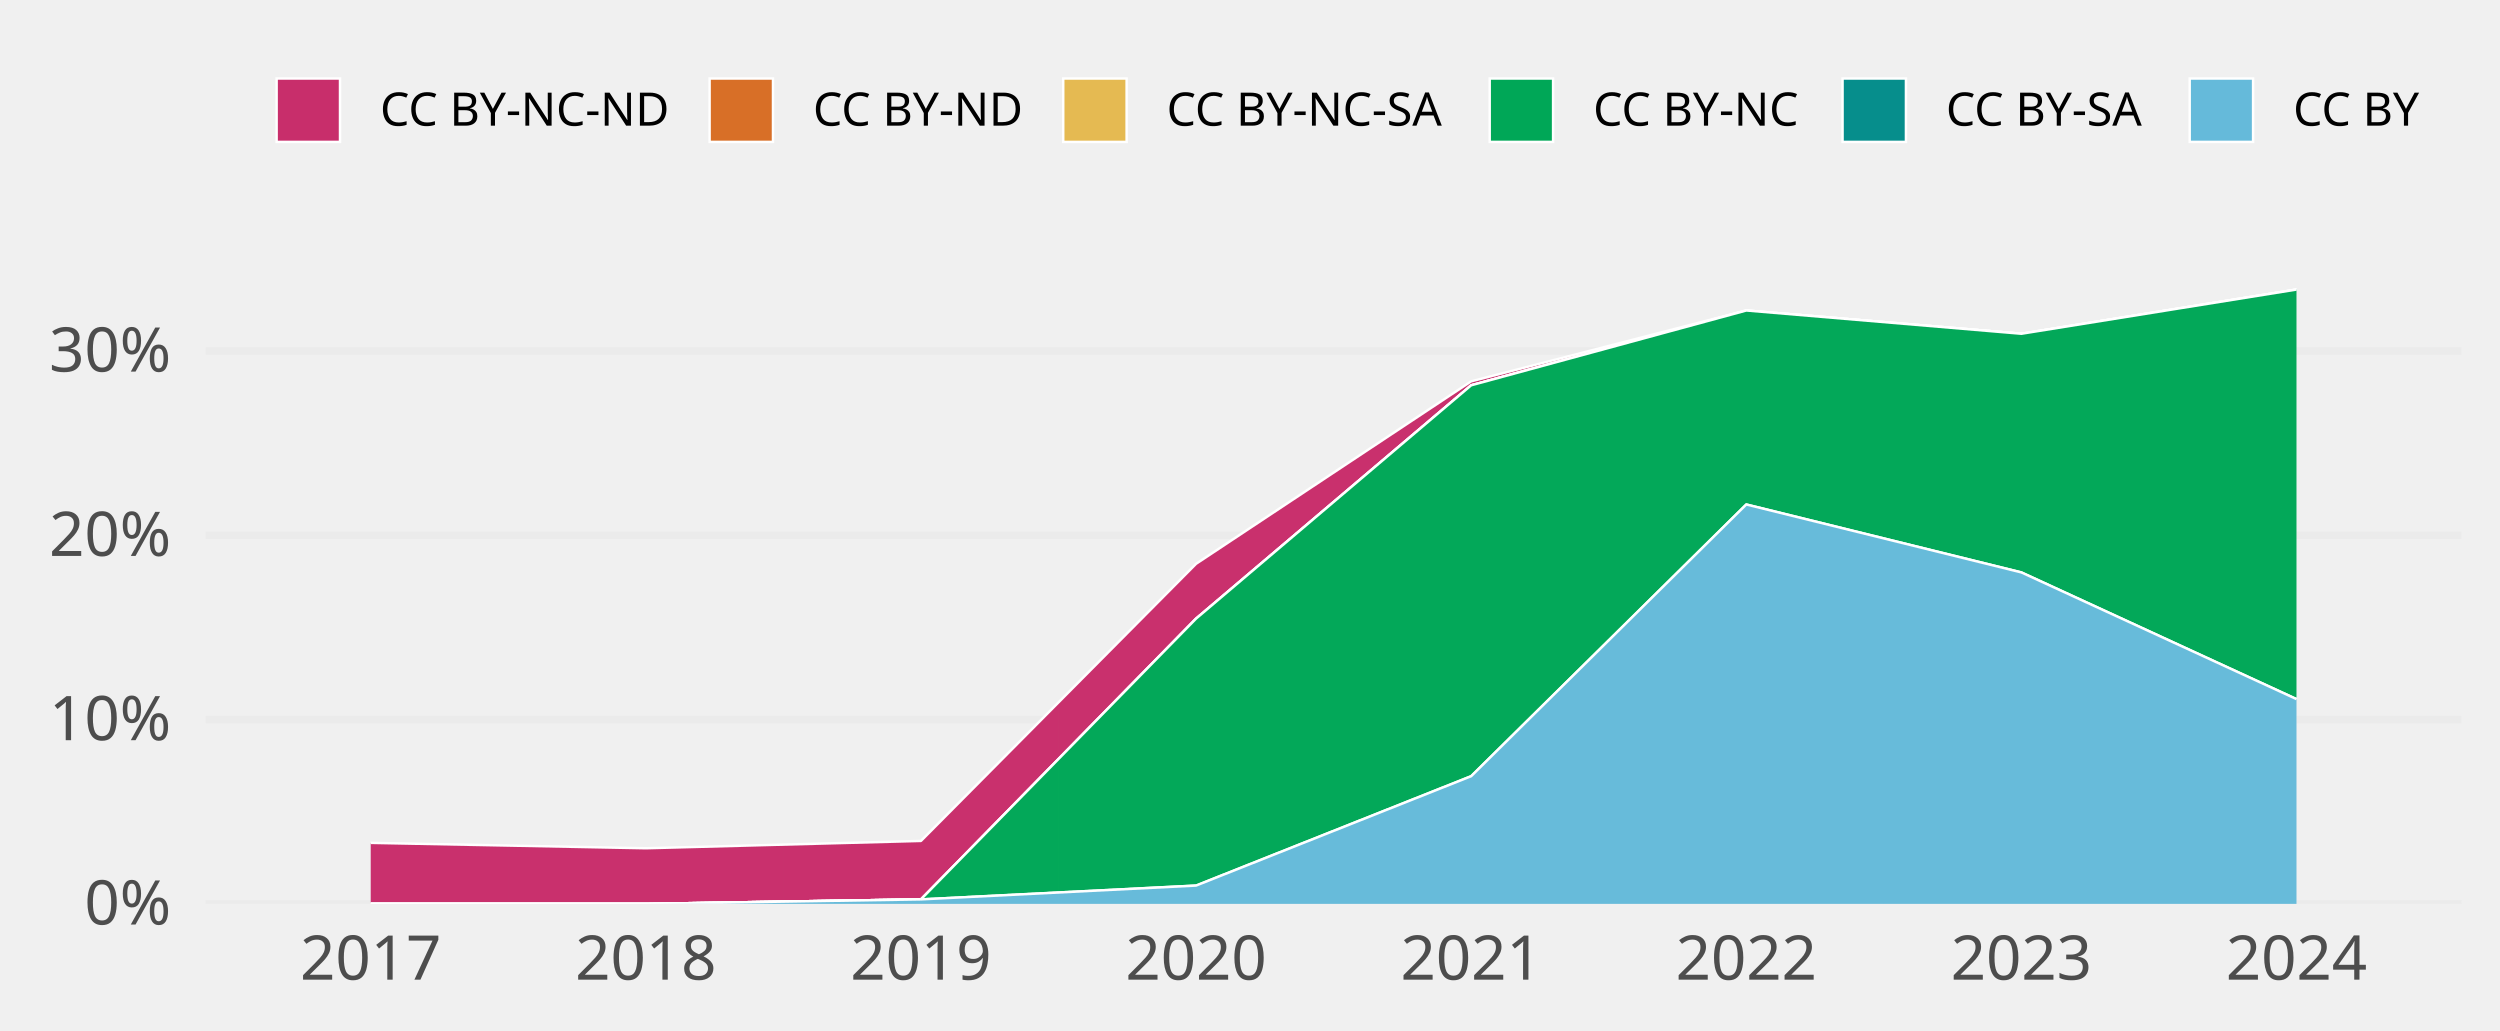
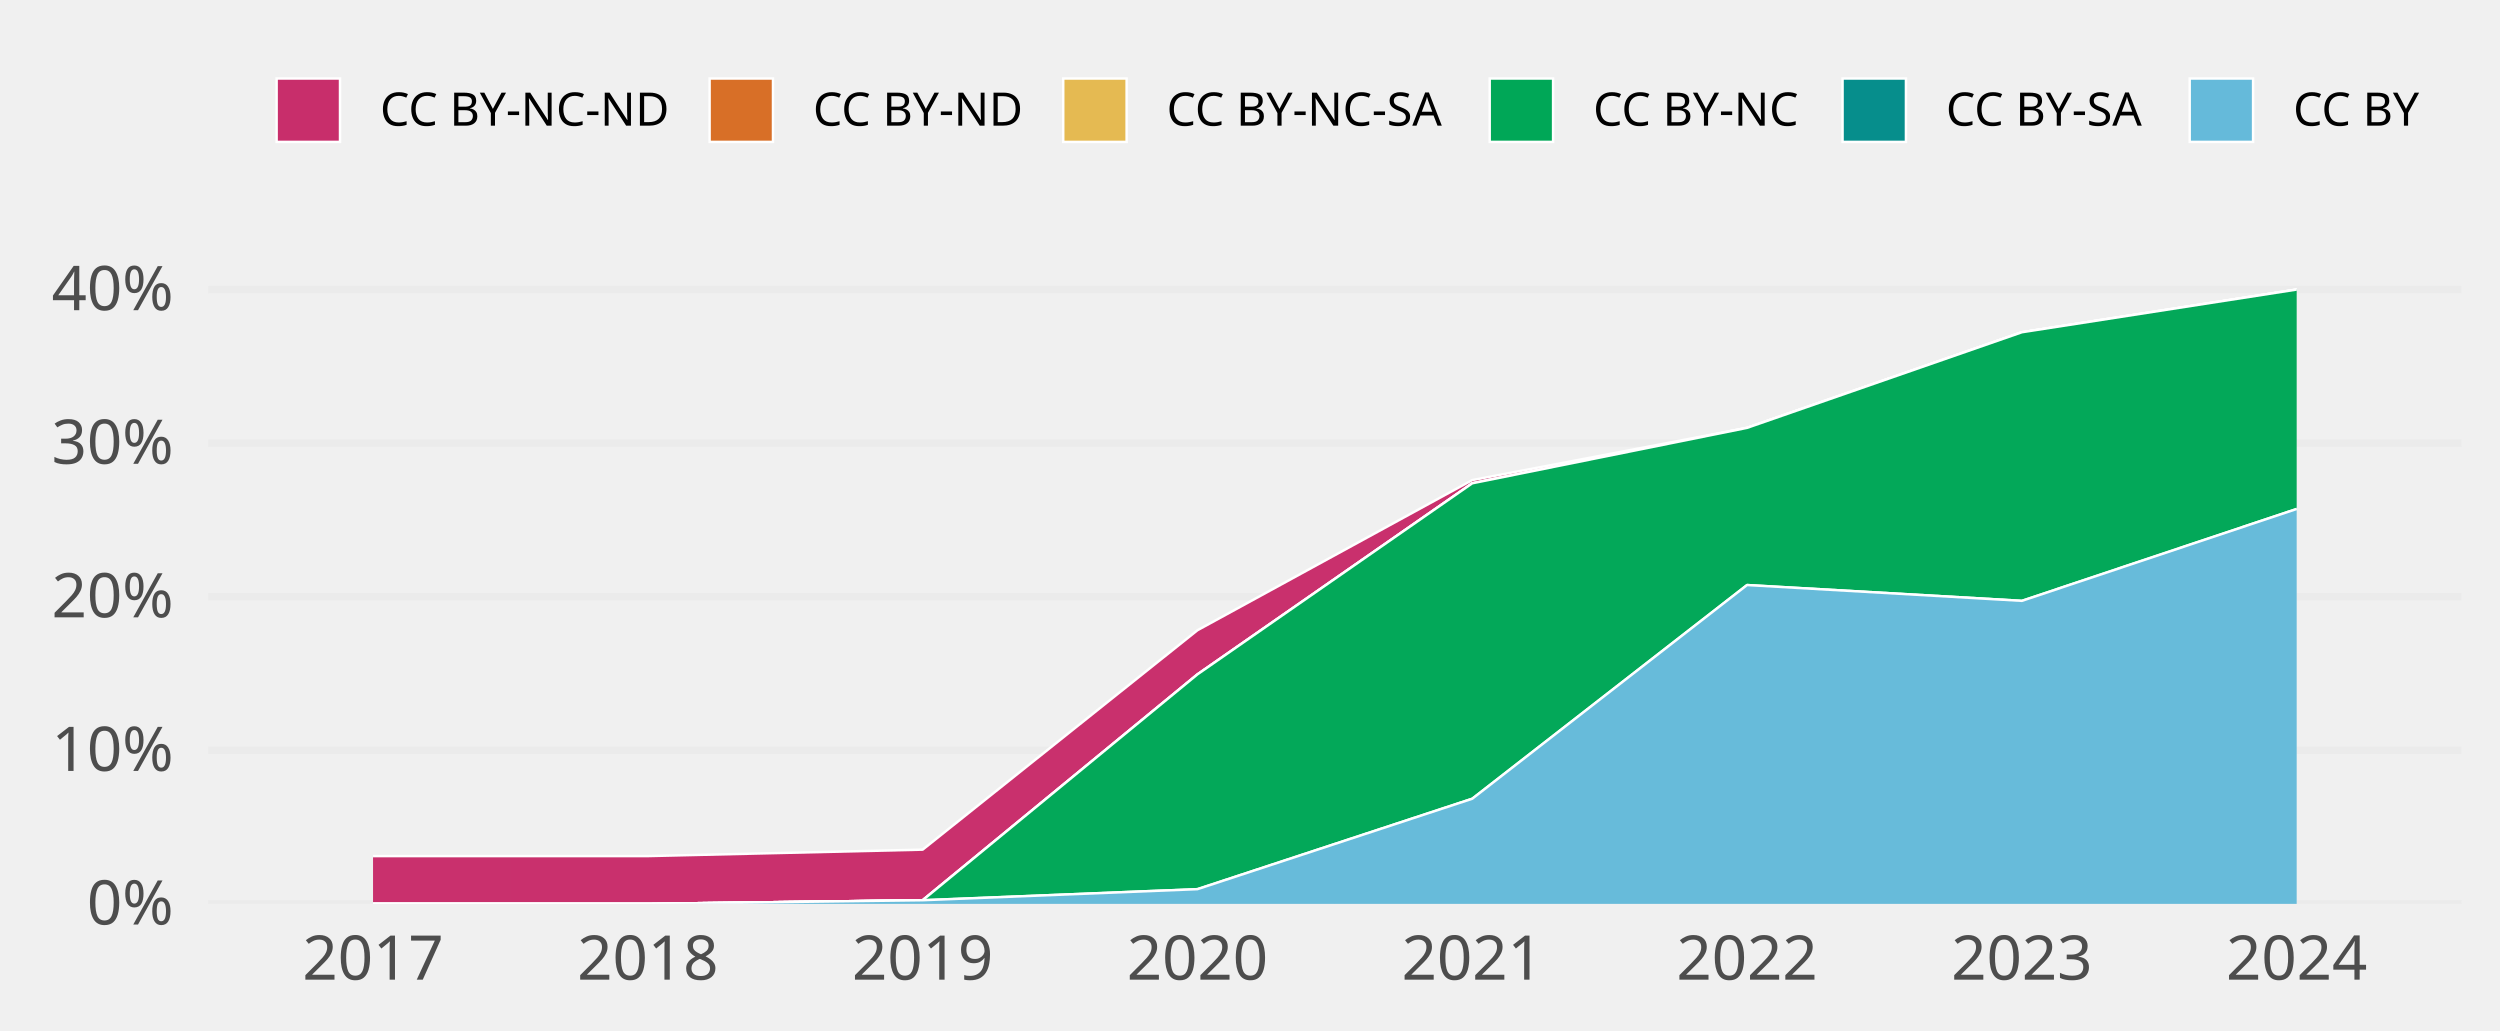
<svg xmlns="http://www.w3.org/2000/svg" class="svglite" width="648.00pt" height="266.98pt" viewBox="0 0 648.00 266.98">
  <defs>
    <style type="text/css">
    .svglite line, .svglite polyline, .svglite polygon, .svglite path, .svglite rect, .svglite circle {
      fill: none;
      stroke: #000000;
      stroke-linecap: round;
      stroke-linejoin: round;
      stroke-miterlimit: 10.00;
    }
    .svglite text {
      white-space: pre;
    }
  </style>
  </defs>
  <rect width="100%" height="100%" style="stroke: none; fill: none;" />
  <defs>
    <clipPath id="cpMC4wMHw2NDguMDB8MC4wMHwyNjYuOTg=">
      <rect x="0.00" y="0.00" width="648.00" height="266.98" />
    </clipPath>
  </defs>
  <g clip-path="url(#cpMC4wMHw2NDguMDB8MC4wMHwyNjYuOTg=)">
</g>
  <defs>
-     <clipPath id="cpNTMuMzF8NjM4LjA0fDY3LjA5fDIzNC4yOA==">
-       <rect x="53.31" y="67.09" width="584.73" height="167.19" />
+     <clipPath id="cpNTMuOTV8NjM4LjA0fDY3LjA5fDIzNC4yOA==">
+       <rect x="53.95" y="67.09" width="584.09" height="167.19" />
    </clipPath>
  </defs>
-   <g clip-path="url(#cpNTMuMzF8NjM4LjA0fDY3LjA5fDIzNC4yOA==)">
-     <polyline points="53.31,234.28 638.04,234.28 " style="stroke-width: 1.94; stroke: #EBEBEB; stroke-linecap: butt;" />
-     <polyline points="53.31,186.51 638.04,186.51 " style="stroke-width: 1.94; stroke: #EBEBEB; stroke-linecap: butt;" />
-     <polyline points="53.31,138.74 638.04,138.74 " style="stroke-width: 1.94; stroke: #EBEBEB; stroke-linecap: butt;" />
-     <polyline points="53.31,90.98 638.04,90.98 " style="stroke-width: 1.94; stroke: #EBEBEB; stroke-linecap: butt;" />
-     <polygon points="96.09,218.47 167.40,219.87 238.71,217.97 310.02,146.14 381.33,98.84 452.64,80.48 523.94,86.51 595.25,75.05 595.25,75.05 523.94,86.51 452.64,80.48 381.33,99.87 310.02,160.35 238.71,233.12 167.40,234.28 96.09,234.28 " style="stroke-width: 0.00; stroke: none; stroke-linecap: butt; fill: #C82E6B;" />
-     <polyline points="96.09,218.47 167.40,219.87 238.71,217.97 310.02,146.14 381.33,98.84 452.64,80.48 523.94,86.51 595.25,75.05 " style="stroke-width: 0.64; stroke: #FFFFFF; stroke-linecap: butt;" />
-     <polygon points="96.09,234.28 167.40,234.28 238.71,233.12 310.02,160.35 381.33,99.87 452.64,80.48 523.94,86.51 595.25,75.05 595.25,75.05 523.94,86.51 452.64,80.48 381.33,99.87 310.02,160.35 238.71,233.12 167.40,234.28 96.09,234.28 " style="stroke-width: 0.00; stroke: none; stroke-linecap: butt; fill: #D86F27;" />
-     <polyline points="96.09,234.28 167.40,234.28 238.71,233.12 310.02,160.35 381.33,99.87 452.64,80.48 523.94,86.51 595.25,75.05 " style="stroke-width: 0.64; stroke: #FFFFFF; stroke-linecap: butt;" />
-     <polygon points="96.09,234.28 167.40,234.28 238.71,233.12 310.02,160.35 381.33,99.87 452.64,80.48 523.94,86.51 595.25,75.05 595.25,75.05 523.94,86.51 452.64,80.48 381.33,99.87 310.02,160.35 238.71,233.12 167.40,234.28 96.09,234.28 " style="stroke-width: 0.00; stroke: none; stroke-linecap: butt; fill: #E5BA52;" />
-     <polyline points="96.09,234.28 167.40,234.28 238.71,233.12 310.02,160.35 381.33,99.87 452.64,80.48 523.94,86.51 595.25,75.05 " style="stroke-width: 0.64; stroke: #FFFFFF; stroke-linecap: butt;" />
-     <polygon points="96.09,234.28 167.40,234.28 238.71,233.12 310.02,160.35 381.33,99.87 452.64,80.48 523.94,86.51 595.25,75.05 595.25,181.21 523.94,148.37 452.64,130.76 381.33,201.19 310.02,229.54 238.71,233.12 167.40,234.28 96.09,234.28 " style="stroke-width: 0.00; stroke: none; stroke-linecap: butt; fill: #00A757;" />
-     <polyline points="96.09,234.28 167.40,234.28 238.71,233.12 310.02,160.35 381.33,99.87 452.64,80.48 523.94,86.51 595.25,75.05 " style="stroke-width: 0.64; stroke: #FFFFFF; stroke-linecap: butt;" />
-     <polygon points="96.09,234.28 167.40,234.28 238.71,233.12 310.02,229.54 381.33,201.19 452.64,130.76 523.94,148.37 595.25,181.21 595.25,181.21 523.94,148.37 452.64,130.76 381.33,201.19 310.02,229.54 238.71,233.12 167.40,234.28 96.09,234.28 " style="stroke-width: 0.00; stroke: none; stroke-linecap: butt; fill: #068E8C;" />
-     <polyline points="96.09,234.28 167.40,234.28 238.71,233.12 310.02,229.54 381.33,201.19 452.64,130.76 523.94,148.37 595.25,181.21 " style="stroke-width: 0.64; stroke: #FFFFFF; stroke-linecap: butt;" />
-     <polygon points="96.09,234.28 167.40,234.28 238.71,233.12 310.02,229.54 381.33,201.19 452.64,130.76 523.94,148.37 595.25,181.21 595.25,234.28 523.94,234.28 452.64,234.28 381.33,234.28 310.02,234.28 238.71,234.28 167.40,234.28 96.09,234.28 " style="stroke-width: 0.00; stroke: none; stroke-linecap: butt; fill: #65BADA;" />
-     <polyline points="96.09,234.28 167.40,234.28 238.71,233.12 310.02,229.54 381.33,201.19 452.64,130.76 523.94,148.37 595.25,181.21 " style="stroke-width: 0.64; stroke: #FFFFFF; stroke-linecap: butt;" />
-     <rect x="60.44" y="75.05" width="71.31" height="159.23" style="stroke-width: 1.07; stroke: none; stroke-linecap: butt; stroke-linejoin: miter; fill: #FFFFFF; fill-opacity: 0.012;" />
-     <rect x="131.75" y="75.05" width="71.31" height="159.23" style="stroke-width: 1.07; stroke: none; stroke-linecap: butt; stroke-linejoin: miter; fill: #FFFFFF; fill-opacity: 0.012;" />
-     <rect x="203.06" y="75.05" width="71.31" height="159.23" style="stroke-width: 1.07; stroke: none; stroke-linecap: butt; stroke-linejoin: miter; fill: #FFFFFF; fill-opacity: 0.012;" />
-     <rect x="274.36" y="75.05" width="71.31" height="159.23" style="stroke-width: 1.07; stroke: none; stroke-linecap: butt; stroke-linejoin: miter; fill: #FFFFFF; fill-opacity: 0.012;" />
-     <rect x="345.67" y="75.05" width="71.31" height="159.23" style="stroke-width: 1.07; stroke: none; stroke-linecap: butt; stroke-linejoin: miter; fill: #FFFFFF; fill-opacity: 0.012;" />
-     <rect x="416.98" y="75.05" width="71.31" height="159.23" style="stroke-width: 1.07; stroke: none; stroke-linecap: butt; stroke-linejoin: miter; fill: #FFFFFF; fill-opacity: 0.012;" />
-     <rect x="488.29" y="75.05" width="71.31" height="159.23" style="stroke-width: 1.07; stroke: none; stroke-linecap: butt; stroke-linejoin: miter; fill: #FFFFFF; fill-opacity: 0.012;" />
-     <rect x="559.60" y="75.05" width="71.31" height="159.23" style="stroke-width: 1.07; stroke: none; stroke-linecap: butt; stroke-linejoin: miter; fill: #FFFFFF; fill-opacity: 0.012;" />
+   <g clip-path="url(#cpNTMuOTV8NjM4LjA0fDY3LjA5fDIzNC4yOA==)">
+     <polyline points="53.95,234.28 638.04,234.28 " style="stroke-width: 1.94; stroke: #EBEBEB; stroke-linecap: butt;" />
+     <polyline points="53.95,194.47 638.04,194.47 " style="stroke-width: 1.94; stroke: #EBEBEB; stroke-linecap: butt;" />
+     <polyline points="53.95,154.67 638.04,154.67 " style="stroke-width: 1.94; stroke: #EBEBEB; stroke-linecap: butt;" />
+     <polyline points="53.95,114.86 638.04,114.86 " style="stroke-width: 1.94; stroke: #EBEBEB; stroke-linecap: butt;" />
+     <polyline points="53.95,75.05 638.04,75.05 " style="stroke-width: 1.94; stroke: #EBEBEB; stroke-linecap: butt;" />
+     <polygon points="96.69,221.90 167.92,221.90 239.15,220.23 310.38,163.36 381.61,124.44 452.84,110.90 524.07,86.12 595.30,75.05 595.30,75.05 524.07,86.12 452.84,110.90 381.61,125.27 310.38,174.80 239.15,233.34 167.92,234.28 96.69,234.28 " style="stroke-width: 0.00; stroke: none; stroke-linecap: butt; fill: #C82E6B;" />
+     <polyline points="96.69,221.90 167.92,221.90 239.15,220.23 310.38,163.36 381.61,124.44 452.84,110.90 524.07,86.12 595.30,75.05 " style="stroke-width: 0.64; stroke: #FFFFFF; stroke-linecap: butt;" />
+     <polygon points="96.69,234.28 167.92,234.28 239.15,233.34 310.38,174.80 381.61,125.27 452.84,110.90 524.07,86.12 595.30,75.05 595.30,75.05 524.07,86.12 452.84,110.90 381.61,125.27 310.38,174.80 239.15,233.34 167.92,234.28 96.69,234.28 " style="stroke-width: 0.00; stroke: none; stroke-linecap: butt; fill: #D86F27;" />
+     <polyline points="96.69,234.28 167.92,234.28 239.15,233.34 310.38,174.80 381.61,125.27 452.84,110.90 524.07,86.12 595.30,75.05 " style="stroke-width: 0.64; stroke: #FFFFFF; stroke-linecap: butt;" />
+     <polygon points="96.69,234.28 167.92,234.28 239.15,233.34 310.38,174.80 381.61,125.27 452.84,110.90 524.07,86.12 595.30,75.05 595.30,75.05 524.07,86.12 452.84,110.90 381.61,125.27 310.38,174.80 239.15,233.34 167.92,234.28 96.69,234.28 " style="stroke-width: 0.00; stroke: none; stroke-linecap: butt; fill: #E5BA52;" />
+     <polyline points="96.69,234.28 167.92,234.28 239.15,233.34 310.38,174.80 381.61,125.27 452.84,110.90 524.07,86.12 595.30,75.05 " style="stroke-width: 0.64; stroke: #FFFFFF; stroke-linecap: butt;" />
+     <polygon points="96.69,234.28 167.92,234.28 239.15,233.34 310.38,174.80 381.61,125.27 452.84,110.90 524.07,86.12 595.30,75.05 595.30,131.92 524.07,155.74 452.84,151.64 381.61,207.03 310.38,230.47 239.15,233.34 167.92,234.28 96.69,234.28 " style="stroke-width: 0.00; stroke: none; stroke-linecap: butt; fill: #00A757;" />
+     <polyline points="96.69,234.28 167.92,234.28 239.15,233.34 310.38,174.80 381.61,125.27 452.84,110.90 524.07,86.12 595.30,75.05 " style="stroke-width: 0.64; stroke: #FFFFFF; stroke-linecap: butt;" />
+     <polygon points="96.69,234.28 167.92,234.28 239.15,233.34 310.38,230.47 381.61,207.03 452.84,151.64 524.07,155.74 595.30,131.92 595.30,131.92 524.07,155.74 452.84,151.64 381.61,207.03 310.38,230.47 239.15,233.34 167.92,234.28 96.69,234.28 " style="stroke-width: 0.00; stroke: none; stroke-linecap: butt; fill: #068E8C;" />
+     <polyline points="96.69,234.28 167.92,234.28 239.15,233.34 310.38,230.47 381.61,207.03 452.84,151.64 524.07,155.74 595.30,131.92 " style="stroke-width: 0.64; stroke: #FFFFFF; stroke-linecap: butt;" />
+     <polygon points="96.69,234.28 167.92,234.28 239.15,233.34 310.38,230.47 381.61,207.03 452.84,151.64 524.07,155.74 595.30,131.92 595.30,234.28 524.07,234.28 452.84,234.28 381.61,234.28 310.38,234.28 239.15,234.28 167.92,234.28 96.69,234.28 " style="stroke-width: 0.00; stroke: none; stroke-linecap: butt; fill: #65BADA;" />
+     <polyline points="96.69,234.28 167.92,234.28 239.15,233.34 310.38,230.47 381.61,207.03 452.84,151.64 524.07,155.74 595.30,131.92 " style="stroke-width: 0.64; stroke: #FFFFFF; stroke-linecap: butt;" />
+     <rect x="61.07" y="75.05" width="71.23" height="159.23" style="stroke-width: 1.07; stroke: none; stroke-linecap: butt; stroke-linejoin: miter; fill: #FFFFFF; fill-opacity: 0.012;" />
+     <rect x="132.30" y="75.05" width="71.23" height="159.23" style="stroke-width: 1.07; stroke: none; stroke-linecap: butt; stroke-linejoin: miter; fill: #FFFFFF; fill-opacity: 0.012;" />
+     <rect x="203.53" y="75.05" width="71.23" height="159.23" style="stroke-width: 1.07; stroke: none; stroke-linecap: butt; stroke-linejoin: miter; fill: #FFFFFF; fill-opacity: 0.012;" />
+     <rect x="274.76" y="75.05" width="71.23" height="159.23" style="stroke-width: 1.07; stroke: none; stroke-linecap: butt; stroke-linejoin: miter; fill: #FFFFFF; fill-opacity: 0.012;" />
+     <rect x="345.99" y="75.05" width="71.23" height="159.23" style="stroke-width: 1.07; stroke: none; stroke-linecap: butt; stroke-linejoin: miter; fill: #FFFFFF; fill-opacity: 0.012;" />
+     <rect x="417.22" y="75.05" width="71.23" height="159.23" style="stroke-width: 1.07; stroke: none; stroke-linecap: butt; stroke-linejoin: miter; fill: #FFFFFF; fill-opacity: 0.012;" />
+     <rect x="488.45" y="75.05" width="71.23" height="159.23" style="stroke-width: 1.07; stroke: none; stroke-linecap: butt; stroke-linejoin: miter; fill: #FFFFFF; fill-opacity: 0.012;" />
+     <rect x="559.68" y="75.05" width="71.23" height="159.23" style="stroke-width: 1.07; stroke: none; stroke-linecap: butt; stroke-linejoin: miter; fill: #FFFFFF; fill-opacity: 0.012;" />
  </g>
  <g clip-path="url(#cpMC4wMHw2NDguMDB8MC4wMHwyNjYuOTg=)">
-     <text x="44.34" y="239.63" text-anchor="end" style="font-size: 16.00px;fill: #4D4D4D; font-family: &quot;Atkinson Hyperlegible&quot;;" textLength="25.20px" lengthAdjust="spacingAndGlyphs">0%</text>
-     <text x="44.34" y="191.86" text-anchor="end" style="font-size: 16.00px;fill: #4D4D4D; font-family: &quot;Atkinson Hyperlegible&quot;;" textLength="31.63px" lengthAdjust="spacingAndGlyphs">10%</text>
-     <text x="44.34" y="144.09" text-anchor="end" style="font-size: 16.00px;fill: #4D4D4D; font-family: &quot;Atkinson Hyperlegible&quot;;" textLength="33.98px" lengthAdjust="spacingAndGlyphs">20%</text>
-     <text x="44.34" y="96.32" text-anchor="end" style="font-size: 16.00px;fill: #4D4D4D; font-family: &quot;Atkinson Hyperlegible&quot;;" textLength="34.38px" lengthAdjust="spacingAndGlyphs">30%</text>
-     <text x="96.09" y="253.94" text-anchor="middle" style="font-size: 16.00px;fill: #4D4D4D; font-family: &quot;Atkinson Hyperlegible&quot;;" textLength="33.74px" lengthAdjust="spacingAndGlyphs">2017</text>
-     <text x="167.40" y="253.94" text-anchor="middle" style="font-size: 16.00px;fill: #4D4D4D; font-family: &quot;Atkinson Hyperlegible&quot;;" textLength="35.42px" lengthAdjust="spacingAndGlyphs">2018</text>
-     <text x="238.71" y="253.94" text-anchor="middle" style="font-size: 16.00px;fill: #4D4D4D; font-family: &quot;Atkinson Hyperlegible&quot;;" textLength="35.15px" lengthAdjust="spacingAndGlyphs">2019</text>
-     <text x="310.02" y="253.94" text-anchor="middle" style="font-size: 16.00px;fill: #4D4D4D; font-family: &quot;Atkinson Hyperlegible&quot;;" textLength="38.30px" lengthAdjust="spacingAndGlyphs">2020</text>
-     <text x="381.33" y="253.94" text-anchor="middle" style="font-size: 16.00px;fill: #4D4D4D; font-family: &quot;Atkinson Hyperlegible&quot;;" textLength="34.37px" lengthAdjust="spacingAndGlyphs">2021</text>
-     <text x="452.64" y="253.94" text-anchor="middle" style="font-size: 16.00px;fill: #4D4D4D; font-family: &quot;Atkinson Hyperlegible&quot;;" textLength="36.72px" lengthAdjust="spacingAndGlyphs">2022</text>
-     <text x="523.94" y="253.94" text-anchor="middle" style="font-size: 16.00px;fill: #4D4D4D; font-family: &quot;Atkinson Hyperlegible&quot;;" textLength="37.12px" lengthAdjust="spacingAndGlyphs">2023</text>
-     <text x="595.25" y="253.94" text-anchor="middle" style="font-size: 16.00px;fill: #4D4D4D; font-family: &quot;Atkinson Hyperlegible&quot;;" textLength="37.76px" lengthAdjust="spacingAndGlyphs">2024</text>
+     <text x="44.98" y="239.63" text-anchor="end" style="font-size: 16.00px;fill: #4D4D4D; font-family: &quot;Atkinson Hyperlegible&quot;;" textLength="25.20px" lengthAdjust="spacingAndGlyphs">0%</text>
+     <text x="44.98" y="199.82" text-anchor="end" style="font-size: 16.00px;fill: #4D4D4D; font-family: &quot;Atkinson Hyperlegible&quot;;" textLength="31.63px" lengthAdjust="spacingAndGlyphs">10%</text>
+     <text x="44.98" y="160.01" text-anchor="end" style="font-size: 16.00px;fill: #4D4D4D; font-family: &quot;Atkinson Hyperlegible&quot;;" textLength="33.98px" lengthAdjust="spacingAndGlyphs">20%</text>
+     <text x="44.98" y="120.21" text-anchor="end" style="font-size: 16.00px;fill: #4D4D4D; font-family: &quot;Atkinson Hyperlegible&quot;;" textLength="34.38px" lengthAdjust="spacingAndGlyphs">30%</text>
+     <text x="44.98" y="80.40" text-anchor="end" style="font-size: 16.00px;fill: #4D4D4D; font-family: &quot;Atkinson Hyperlegible&quot;;" textLength="35.02px" lengthAdjust="spacingAndGlyphs">40%</text>
+     <text x="96.69" y="253.94" text-anchor="middle" style="font-size: 16.00px;fill: #4D4D4D; font-family: &quot;Atkinson Hyperlegible&quot;;" textLength="33.74px" lengthAdjust="spacingAndGlyphs">2017</text>
+     <text x="167.92" y="253.94" text-anchor="middle" style="font-size: 16.00px;fill: #4D4D4D; font-family: &quot;Atkinson Hyperlegible&quot;;" textLength="35.42px" lengthAdjust="spacingAndGlyphs">2018</text>
+     <text x="239.15" y="253.94" text-anchor="middle" style="font-size: 16.00px;fill: #4D4D4D; font-family: &quot;Atkinson Hyperlegible&quot;;" textLength="35.15px" lengthAdjust="spacingAndGlyphs">2019</text>
+     <text x="310.38" y="253.94" text-anchor="middle" style="font-size: 16.00px;fill: #4D4D4D; font-family: &quot;Atkinson Hyperlegible&quot;;" textLength="38.30px" lengthAdjust="spacingAndGlyphs">2020</text>
+     <text x="381.61" y="253.94" text-anchor="middle" style="font-size: 16.00px;fill: #4D4D4D; font-family: &quot;Atkinson Hyperlegible&quot;;" textLength="34.37px" lengthAdjust="spacingAndGlyphs">2021</text>
+     <text x="452.84" y="253.94" text-anchor="middle" style="font-size: 16.00px;fill: #4D4D4D; font-family: &quot;Atkinson Hyperlegible&quot;;" textLength="36.72px" lengthAdjust="spacingAndGlyphs">2022</text>
+     <text x="524.07" y="253.94" text-anchor="middle" style="font-size: 16.00px;fill: #4D4D4D; font-family: &quot;Atkinson Hyperlegible&quot;;" textLength="37.12px" lengthAdjust="spacingAndGlyphs">2023</text>
+     <text x="595.30" y="253.94" text-anchor="middle" style="font-size: 16.00px;fill: #4D4D4D; font-family: &quot;Atkinson Hyperlegible&quot;;" textLength="37.76px" lengthAdjust="spacingAndGlyphs">2024</text>
    <rect x="71.70" y="20.35" width="16.43" height="16.43" style="stroke-width: 0.64; stroke: #FFFFFF; stroke-linecap: butt; stroke-linejoin: miter; fill: #C82E6B;" />
    <rect x="183.93" y="20.35" width="16.43" height="16.43" style="stroke-width: 0.64; stroke: #FFFFFF; stroke-linecap: butt; stroke-linejoin: miter; fill: #D86F27;" />
    <rect x="275.59" y="20.35" width="16.43" height="16.43" style="stroke-width: 0.64; stroke: #FFFFFF; stroke-linecap: butt; stroke-linejoin: miter; fill: #E5BA52;" />
    <rect x="386.13" y="20.35" width="16.43" height="16.43" style="stroke-width: 0.64; stroke: #FFFFFF; stroke-linecap: butt; stroke-linejoin: miter; fill: #00A757;" />
    <rect x="477.59" y="20.35" width="16.43" height="16.43" style="stroke-width: 0.64; stroke: #FFFFFF; stroke-linecap: butt; stroke-linejoin: miter; fill: #068E8C;" />
    <rect x="567.57" y="20.35" width="16.43" height="16.43" style="stroke-width: 0.64; stroke: #FFFFFF; stroke-linecap: butt; stroke-linejoin: miter; fill: #65BADA;" />
    <text x="98.52" y="32.58" style="font-size: 12.00px; font-family: &quot;Atkinson Hyperlegible&quot;;" textLength="75.02px" lengthAdjust="spacingAndGlyphs">CC BY-NC-ND</text>
    <text x="210.74" y="32.58" style="font-size: 12.00px; font-family: &quot;Atkinson Hyperlegible&quot;;" textLength="54.45px" lengthAdjust="spacingAndGlyphs">CC BY-ND</text>
    <text x="302.40" y="32.58" style="font-size: 12.00px; font-family: &quot;Atkinson Hyperlegible&quot;;" textLength="73.34px" lengthAdjust="spacingAndGlyphs">CC BY-NC-SA</text>
    <text x="412.95" y="32.58" style="font-size: 12.00px; font-family: &quot;Atkinson Hyperlegible&quot;;" textLength="54.25px" lengthAdjust="spacingAndGlyphs">CC BY-NC</text>
    <text x="504.40" y="32.58" style="font-size: 12.00px; font-family: &quot;Atkinson Hyperlegible&quot;;" textLength="52.78px" lengthAdjust="spacingAndGlyphs">CC BY-SA</text>
    <text x="594.39" y="32.58" style="font-size: 12.00px; font-family: &quot;Atkinson Hyperlegible&quot;;" textLength="33.69px" lengthAdjust="spacingAndGlyphs">CC BY</text>
  </g>
</svg>
